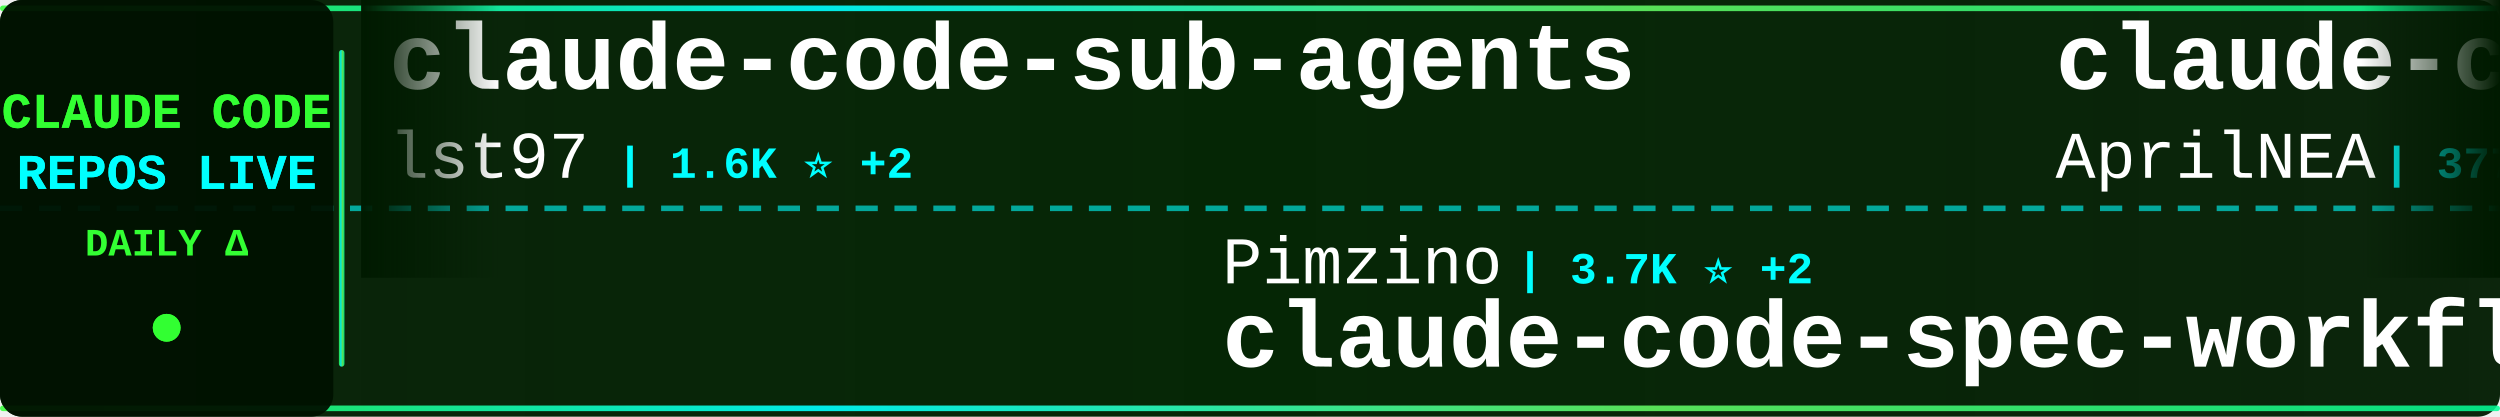
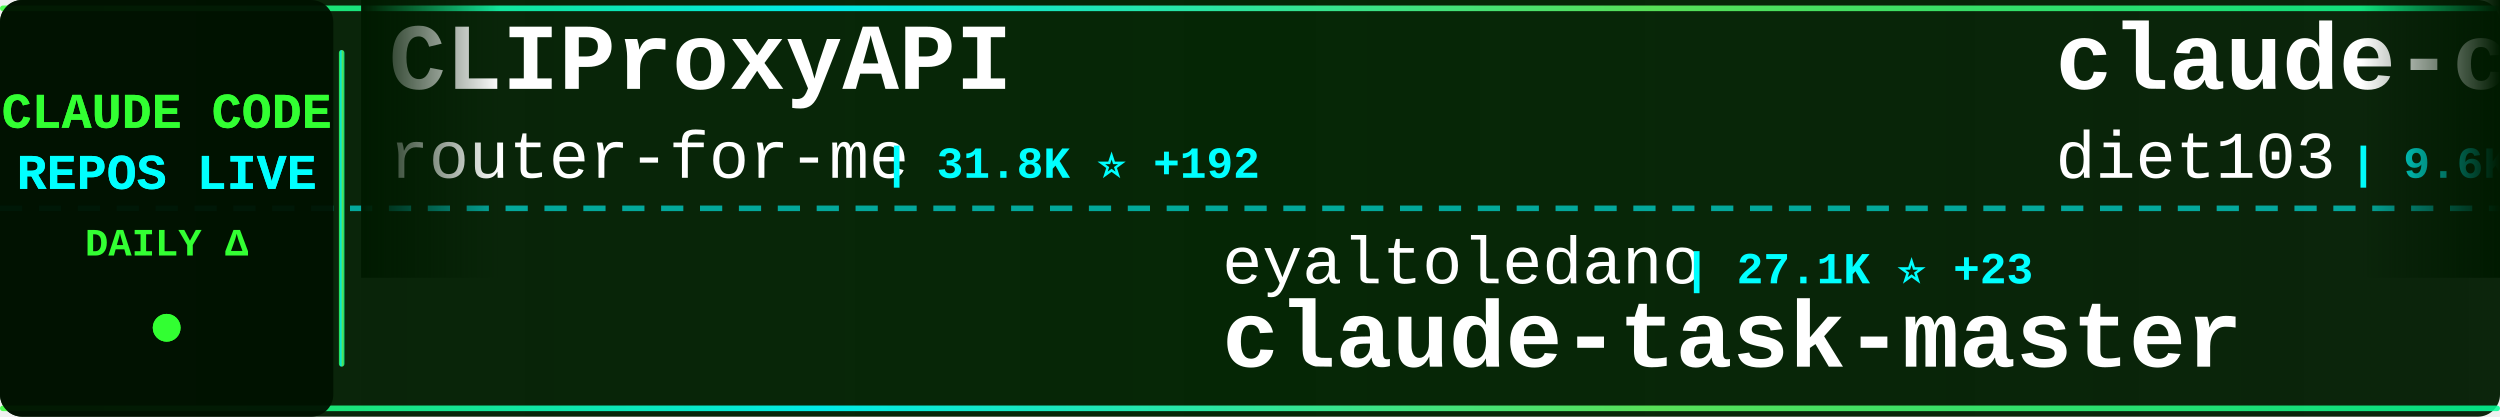
<svg xmlns="http://www.w3.org/2000/svg" width="900" height="150">
  <defs>
    <linearGradient id="tickerBg" x1="0%" y1="0%" x2="100%" y2="0%">
      <stop offset="0%" style="stop-color:#001a00;stop-opacity:0.95" />
      <stop offset="50%" style="stop-color:#002200;stop-opacity:0.98" />
      <stop offset="100%" style="stop-color:#001a00;stop-opacity:0.95" />
    </linearGradient>
    <linearGradient id="borderGrad" x1="0%" y1="0%" x2="100%" y2="0%">
      <stop offset="0%" style="stop-color:#33ff33;stop-opacity:0.85">
        <animate attributeName="stop-opacity" values="0.85;1;0.85" dur="2s" repeatCount="indefinite" />
      </stop>
      <stop offset="33%" style="stop-color:#00ffff;stop-opacity:0.9">
        <animate attributeName="stop-opacity" values="0.9;1;0.9" dur="2.2s" repeatCount="indefinite" />
      </stop>
      <stop offset="66%" style="stop-color:#66ff66;stop-opacity:0.85">
        <animate attributeName="stop-opacity" values="0.85;1;0.85" dur="1.8s" repeatCount="indefinite" />
      </stop>
      <stop offset="100%" style="stop-color:#00ff99;stop-opacity:0.85">
        <animate attributeName="stop-opacity" values="0.85;1;0.85" dur="2s" repeatCount="indefinite" />
      </stop>
    </linearGradient>
    <filter id="textGlow">
      <feGaussianBlur stdDeviation="0.1" result="coloredBlur" />
      <feMerge>
        <feMergeNode in="coloredBlur" />
        <feMergeNode in="SourceGraphic" />
      </feMerge>
    </filter>
    <filter id="metricGlow">
      <feGaussianBlur stdDeviation="0.2" result="coloredBlur" />
      <feMerge>
        <feMergeNode in="coloredBlur" />
        <feMergeNode in="SourceGraphic" />
      </feMerge>
    </filter>
    <linearGradient id="leftFade" x1="0%" y1="0%" x2="100%" y2="0%">
      <stop offset="0%" style="stop-color:#001a00;stop-opacity:1" />
      <stop offset="100%" style="stop-color:#001a00;stop-opacity:0" />
    </linearGradient>
    <linearGradient id="rightFade" x1="0%" y1="0%" x2="100%" y2="0%">
      <stop offset="0%" style="stop-color:#001a00;stop-opacity:0" />
      <stop offset="100%" style="stop-color:#001a00;stop-opacity:1" />
    </linearGradient>
  </defs>
  <rect width="900" height="150" fill="url(#tickerBg)" rx="8" />
  <rect x="0" y="2" width="900" height="2" fill="url(#borderGrad)" rx="1" />
  <rect x="0" y="146" width="900" height="2" fill="url(#borderGrad)" rx="1" />
  <line x1="0" y1="75" x2="900" y2="75" stroke="#00ffff" stroke-width="2" stroke-dasharray="8 6" opacity="0.6" />
  <rect x="0" y="0" width="120" height="150" fill="#001100" opacity="0.95" rx="8" />
  <text x="60" y="46" font-family="'Courier New', monospace" font-size="18" font-weight="bold" fill="#33ff33" text-anchor="middle" filter="url(#textGlow)">
    CLAUDE CODE
  </text>
  <text x="60" y="68" font-family="'Courier New', monospace" font-size="18" font-weight="bold" fill="#00ffff" text-anchor="middle" filter="url(#textGlow)">
    REPOS LIVE
  </text>
  <text x="60" y="92" font-family="'Courier New', monospace" font-size="14" font-weight="bold" fill="#33ff33" text-anchor="middle">
    DAILY Δ
  </text>
  <circle cx="60" cy="118" r="5" fill="#33ff33" filter="url(#metricGlow)">
    <animate attributeName="r" values="4;6;4" dur="1.5s" repeatCount="indefinite" />
    <animate attributeName="opacity" values="0.6;1;0.6" dur="1.5s" repeatCount="indefinite" />
  </circle>
  <rect x="122" y="18" width="2" height="114" fill="url(#borderGrad)" rx="1" />
  <clipPath id="tickerClip">
    <rect x="130" y="0" width="770" height="150" />
  </clipPath>
  <g clip-path="url(#tickerClip)">
    <g id="tickerItems">
      <animateTransform attributeName="transform" attributeType="XML" type="translate" from="0 0" to="-3000 0" dur="54s" repeatCount="indefinite" />
      <g transform="translate(0, 0)">
-         <text x="140" y="32" font-family="'Courier New', monospace" font-size="34" font-weight="bold" fill="#ffffff">claude-code-sub-agents</text>
-         <text x="140" y="64" font-family="'Courier New', monospace" font-size="24" font-weight="normal" fill="#ffffff" opacity="1.0">lst97</text>
-         <text x="222" y="64" font-family="'Courier New', monospace" font-size="16" font-weight="bold" fill="#00ffff"> | 1.6K ⭐ +2</text>
+         <text x="140" y="32" font-family="'Courier New', monospace" font-size="34" font-weight="bold" fill="#ffffff">CLIProxyAPI</text>
+         <text x="140" y="64" font-family="'Courier New', monospace" font-size="24" font-weight="normal" fill="#ffffff" opacity="1.0">router-for-me</text>
+         <text x="318" y="64" font-family="'Courier New', monospace" font-size="16" font-weight="bold" fill="#00ffff"> | 31.8K ⭐ +192</text>
      </g>
      <g transform="translate(300, 0)">
-         <text x="140" y="102" font-family="'Courier New', monospace" font-size="24" font-weight="normal" fill="#ffffff" opacity="1.0">Pimzino</text>
-         <text x="246" y="102" font-family="'Courier New', monospace" font-size="16" font-weight="bold" fill="#00ffff"> | 3.7K ⭐ +2</text>
-         <text x="140" y="132" font-family="'Courier New', monospace" font-size="34" font-weight="bold" fill="#ffffff">claude-code-spec-workflo...</text>
+         <text x="140" y="102" font-family="'Courier New', monospace" font-size="24" font-weight="normal" fill="#ffffff" opacity="1.0">eyaltoledano</text>
+         <text x="306" y="102" font-family="'Courier New', monospace" font-size="16" font-weight="bold" fill="#00ffff"> | 27.1K ⭐ +23</text>
+         <text x="140" y="132" font-family="'Courier New', monospace" font-size="34" font-weight="bold" fill="#ffffff">claude-task-master</text>
      </g>
      <g transform="translate(600, 0)">
-         <text x="140" y="32" font-family="'Courier New', monospace" font-size="34" font-weight="bold" fill="#ffffff">claude-code-source</text>
-         <text x="140" y="64" font-family="'Courier New', monospace" font-size="24" font-weight="normal" fill="#ffffff" opacity="1.0">AprilNEA</text>
-         <text x="258" y="64" font-family="'Courier New', monospace" font-size="16" font-weight="bold" fill="#00ffff"> | 377 ⭐ +1</text>
+         <text x="140" y="32" font-family="'Courier New', monospace" font-size="34" font-weight="bold" fill="#ffffff">claude-code-infrastructu...</text>
+         <text x="140" y="64" font-family="'Courier New', monospace" font-size="24" font-weight="normal" fill="#ffffff" opacity="1.0">diet103</text>
+         <text x="246" y="64" font-family="'Courier New', monospace" font-size="16" font-weight="bold" fill="#00ffff"> | 9.6K ⭐ +2</text>
      </g>
      <g transform="translate(900, 0)">
-         <text x="140" y="102" font-family="'Courier New', monospace" font-size="24" font-weight="normal" fill="#ffffff" opacity="1.0">alirezarezvani</text>
-         <text x="330" y="102" font-family="'Courier New', monospace" font-size="16" font-weight="bold" fill="#00ffff"> | 14.3K ⭐ +90</text>
-         <text x="140" y="132" font-family="'Courier New', monospace" font-size="34" font-weight="bold" fill="#ffffff">claude-skills</text>
+         <text x="140" y="102" font-family="'Courier New', monospace" font-size="24" font-weight="normal" fill="#ffffff" opacity="1.0">luyao618</text>
+         <text x="258" y="102" font-family="'Courier New', monospace" font-size="16" font-weight="bold" fill="#00ffff"> | 1.3K ⭐ +5</text>
+         <text x="140" y="132" font-family="'Courier New', monospace" font-size="34" font-weight="bold" fill="#ffffff">Claude-Code-Source-Study</text>
      </g>
      <g transform="translate(1200, 0)">
-         <text x="140" y="32" font-family="'Courier New', monospace" font-size="34" font-weight="bold" fill="#ffffff">claude-code-webui</text>
-         <text x="140" y="64" font-family="'Courier New', monospace" font-size="24" font-weight="normal" fill="#ffffff" opacity="1.0">sugyan</text>
-         <text x="234" y="64" font-family="'Courier New', monospace" font-size="16" font-weight="bold" fill="#00ffff"> | 1.1K ⭐ +3</text>
+         <text x="140" y="32" font-family="'Courier New', monospace" font-size="34" font-weight="bold" fill="#ffffff">claude-plugins-official</text>
+         <text x="140" y="64" font-family="'Courier New', monospace" font-size="24" font-weight="normal" fill="#ffffff" opacity="1.0">anthropics</text>
+         <text x="282" y="64" font-family="'Courier New', monospace" font-size="16" font-weight="bold" fill="#00ffff"> | 19.0K ⭐ +61</text>
      </g>
      <g transform="translate(1500, 0)">
-         <text x="140" y="102" font-family="'Courier New', monospace" font-size="24" font-weight="normal" fill="#ffffff" opacity="1.0">snarktank</text>
-         <text x="270" y="102" font-family="'Courier New', monospace" font-size="16" font-weight="bold" fill="#00ffff"> | 18.8K ⭐ +37</text>
-         <text x="140" y="132" font-family="'Courier New', monospace" font-size="34" font-weight="bold" fill="#ffffff">ralph</text>
+         <text x="140" y="102" font-family="'Courier New', monospace" font-size="24" font-weight="normal" fill="#ffffff" opacity="1.0">pengchengneo</text>
+         <text x="306" y="102" font-family="'Courier New', monospace" font-size="16" font-weight="bold" fill="#00ffff"> | 1.3K ⭐ +3</text>
+         <text x="140" y="132" font-family="'Courier New', monospace" font-size="34" font-weight="bold" fill="#ffffff">Claude-Code</text>
      </g>
      <g transform="translate(1800, 0)">
-         <text x="140" y="32" font-family="'Courier New', monospace" font-size="34" font-weight="bold" fill="#ffffff">claude-code-best-practic...</text>
-         <text x="140" y="64" font-family="'Courier New', monospace" font-size="24" font-weight="normal" fill="#ffffff" opacity="1.0">shanraisshan</text>
-         <text x="306" y="64" font-family="'Courier New', monospace" font-size="16" font-weight="bold" fill="#00ffff"> | 52.0K ⭐ +150</text>
+         <text x="140" y="32" font-family="'Courier New', monospace" font-size="34" font-weight="bold" fill="#ffffff">claude-code-from-scratch</text>
+         <text x="140" y="64" font-family="'Courier New', monospace" font-size="24" font-weight="normal" fill="#ffffff" opacity="1.0">Windy3f3f3f3f</text>
+         <text x="318" y="64" font-family="'Courier New', monospace" font-size="16" font-weight="bold" fill="#00ffff"> | 1.1K ⭐ +7</text>
      </g>
      <g transform="translate(2100, 0)">
-         <text x="140" y="102" font-family="'Courier New', monospace" font-size="24" font-weight="normal" fill="#ffffff" opacity="1.0">lorryjovens-hub</text>
-         <text x="342" y="102" font-family="'Courier New', monospace" font-size="16" font-weight="bold" fill="#00ffff"> | 1.6K ⭐ +8</text>
-         <text x="140" y="132" font-family="'Courier New', monospace" font-size="34" font-weight="bold" fill="#ffffff">claude-code-rust</text>
+         <text x="140" y="102" font-family="'Courier New', monospace" font-size="24" font-weight="normal" fill="#ffffff" opacity="1.0">OneRedOak</text>
+         <text x="270" y="102" font-family="'Courier New', monospace" font-size="16" font-weight="bold" fill="#00ffff"> | 3.8K ⭐</text>
+         <text x="140" y="132" font-family="'Courier New', monospace" font-size="34" font-weight="bold" fill="#ffffff">claude-code-workflows</text>
      </g>
      <g transform="translate(2400, 0)">
-         <text x="140" y="32" font-family="'Courier New', monospace" font-size="34" font-weight="bold" fill="#ffffff">claude-code-rev</text>
-         <text x="140" y="64" font-family="'Courier New', monospace" font-size="24" font-weight="normal" fill="#ffffff" opacity="1.0">oboard</text>
-         <text x="234" y="64" font-family="'Courier New', monospace" font-size="16" font-weight="bold" fill="#00ffff"> | 3.1K ⭐ +2</text>
+         <text x="140" y="32" font-family="'Courier New', monospace" font-size="34" font-weight="bold" fill="#ffffff">claude-code-proxy</text>
+         <text x="140" y="64" font-family="'Courier New', monospace" font-size="24" font-weight="normal" fill="#ffffff" opacity="1.0">1rgs</text>
+         <text x="210" y="64" font-family="'Courier New', monospace" font-size="16" font-weight="bold" fill="#00ffff"> | 3.6K ⭐ +3</text>
      </g>
      <g transform="translate(2700, 0)">
-         <text x="140" y="102" font-family="'Courier New', monospace" font-size="24" font-weight="normal" fill="#ffffff" opacity="1.0">https-deeplearning-ai</text>
-         <text x="414" y="102" font-family="'Courier New', monospace" font-size="16" font-weight="bold" fill="#00ffff"> | 509 ⭐ +1</text>
-         <text x="140" y="132" font-family="'Courier New', monospace" font-size="34" font-weight="bold" fill="#ffffff">sc-claude-code-files</text>
+         <text x="140" y="102" font-family="'Courier New', monospace" font-size="24" font-weight="normal" fill="#ffffff" opacity="1.0">Cranot</text>
+         <text x="234" y="102" font-family="'Courier New', monospace" font-size="16" font-weight="bold" fill="#00ffff"> | 2.7K ⭐ +5</text>
+         <text x="140" y="132" font-family="'Courier New', monospace" font-size="34" font-weight="bold" fill="#ffffff">claude-code-guide</text>
      </g>
      <g transform="translate(3000, 0)">
-         <text x="140" y="32" font-family="'Courier New', monospace" font-size="34" font-weight="bold" fill="#ffffff">claude-code-sub-agents</text>
-         <text x="140" y="64" font-family="'Courier New', monospace" font-size="24" font-weight="normal" fill="#ffffff" opacity="1.0">lst97</text>
-         <text x="222" y="64" font-family="'Courier New', monospace" font-size="16" font-weight="bold" fill="#00ffff"> | 1.6K ⭐ +2</text>
+         <text x="140" y="32" font-family="'Courier New', monospace" font-size="34" font-weight="bold" fill="#ffffff">CLIProxyAPI</text>
+         <text x="140" y="64" font-family="'Courier New', monospace" font-size="24" font-weight="normal" fill="#ffffff" opacity="1.0">router-for-me</text>
+         <text x="318" y="64" font-family="'Courier New', monospace" font-size="16" font-weight="bold" fill="#00ffff"> | 31.8K ⭐ +192</text>
      </g>
      <g transform="translate(3300, 0)">
-         <text x="140" y="102" font-family="'Courier New', monospace" font-size="24" font-weight="normal" fill="#ffffff" opacity="1.0">Pimzino</text>
-         <text x="246" y="102" font-family="'Courier New', monospace" font-size="16" font-weight="bold" fill="#00ffff"> | 3.7K ⭐ +2</text>
-         <text x="140" y="132" font-family="'Courier New', monospace" font-size="34" font-weight="bold" fill="#ffffff">claude-code-spec-workflo...</text>
+         <text x="140" y="102" font-family="'Courier New', monospace" font-size="24" font-weight="normal" fill="#ffffff" opacity="1.0">eyaltoledano</text>
+         <text x="306" y="102" font-family="'Courier New', monospace" font-size="16" font-weight="bold" fill="#00ffff"> | 27.1K ⭐ +23</text>
+         <text x="140" y="132" font-family="'Courier New', monospace" font-size="34" font-weight="bold" fill="#ffffff">claude-task-master</text>
      </g>
      <g transform="translate(3600, 0)">
-         <text x="140" y="32" font-family="'Courier New', monospace" font-size="34" font-weight="bold" fill="#ffffff">claude-code-source</text>
-         <text x="140" y="64" font-family="'Courier New', monospace" font-size="24" font-weight="normal" fill="#ffffff" opacity="1.0">AprilNEA</text>
-         <text x="258" y="64" font-family="'Courier New', monospace" font-size="16" font-weight="bold" fill="#00ffff"> | 377 ⭐ +1</text>
+         <text x="140" y="32" font-family="'Courier New', monospace" font-size="34" font-weight="bold" fill="#ffffff">claude-code-infrastructu...</text>
+         <text x="140" y="64" font-family="'Courier New', monospace" font-size="24" font-weight="normal" fill="#ffffff" opacity="1.0">diet103</text>
+         <text x="246" y="64" font-family="'Courier New', monospace" font-size="16" font-weight="bold" fill="#00ffff"> | 9.6K ⭐ +2</text>
      </g>
      <g transform="translate(3900, 0)">
-         <text x="140" y="102" font-family="'Courier New', monospace" font-size="24" font-weight="normal" fill="#ffffff" opacity="1.0">alirezarezvani</text>
-         <text x="330" y="102" font-family="'Courier New', monospace" font-size="16" font-weight="bold" fill="#00ffff"> | 14.3K ⭐ +90</text>
-         <text x="140" y="132" font-family="'Courier New', monospace" font-size="34" font-weight="bold" fill="#ffffff">claude-skills</text>
+         <text x="140" y="102" font-family="'Courier New', monospace" font-size="24" font-weight="normal" fill="#ffffff" opacity="1.0">luyao618</text>
+         <text x="258" y="102" font-family="'Courier New', monospace" font-size="16" font-weight="bold" fill="#00ffff"> | 1.3K ⭐ +5</text>
+         <text x="140" y="132" font-family="'Courier New', monospace" font-size="34" font-weight="bold" fill="#ffffff">Claude-Code-Source-Study</text>
      </g>
    </g>
  </g>
  <rect x="130" y="0" width="50" height="100" fill="url(#leftFade)" />
  <rect x="850" y="0" width="50" height="100" fill="url(#rightFade)" />
</svg>
